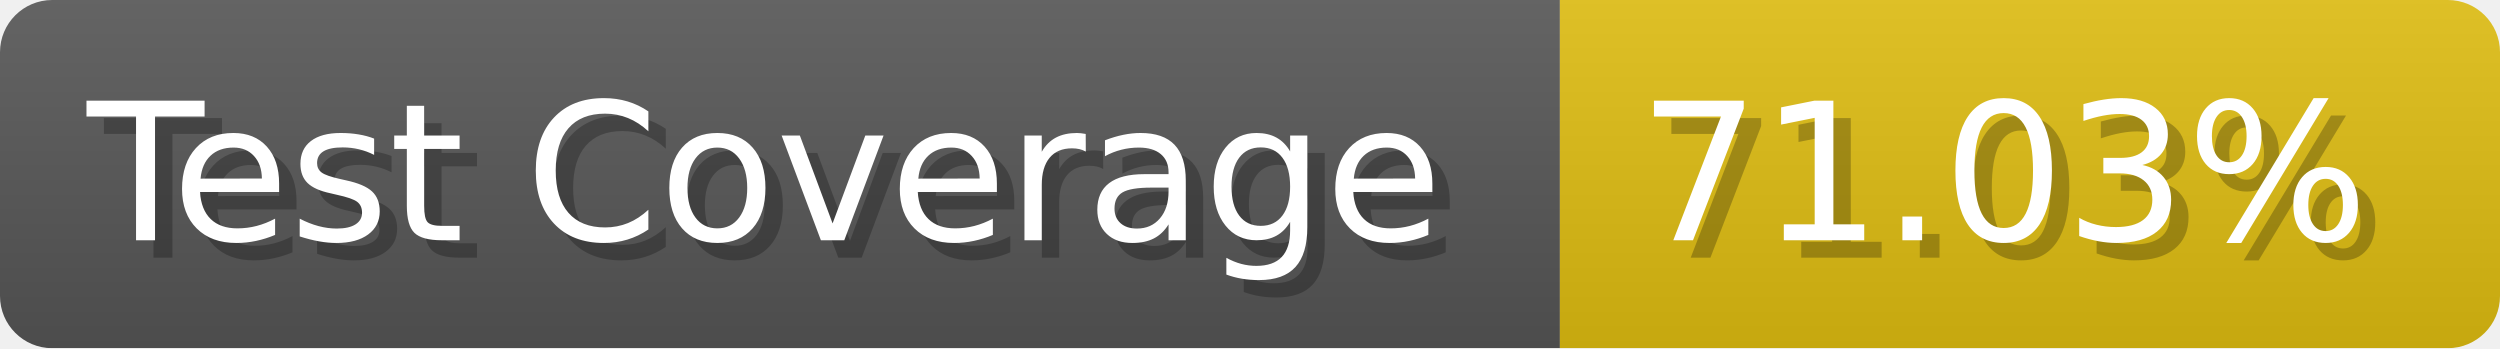
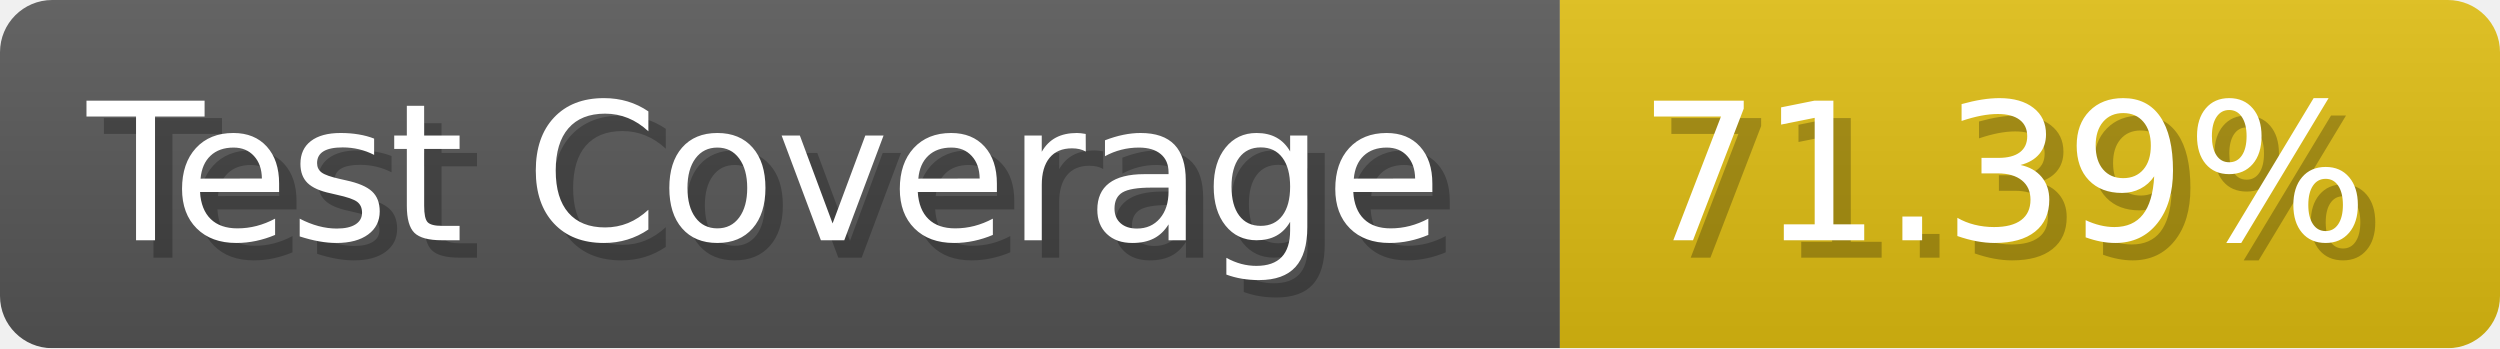
- <svg xmlns="http://www.w3.org/2000/svg" width="143.6" height="20" viewBox="0 0 1436 200" role="img" aria-label="Test Coverage: 71.03%">
+ <svg xmlns="http://www.w3.org/2000/svg" width="143.6" height="20" viewBox="0 0 1436 200" role="img" aria-label="Test Coverage: 71.39%">
  <linearGradient id="a" x2="0" y2="100%">
    <stop offset="0" stop-opacity=".1" stop-color="#EEE" />
    <stop offset="1" stop-opacity=".1" />
  </linearGradient>
  <mask id="m">
    <rect width="1436" height="200" rx="30" fill="#FFF" />
  </mask>
  <g mask="url(#m)">
    <rect width="896" height="200" fill="#555" />
    <rect width="540" height="200" fill="#DB1" x="896" />
    <rect width="1436" height="200" fill="url(#a)" />
  </g>
  <g aria-hidden="true" fill="#fff" text-anchor="start" font-family="Verdana,DejaVu Sans,sans-serif" font-size="110">
    <text x="60" y="148" textLength="796" fill="#000" opacity="0.25">Test Coverage</text>
    <text x="50" y="138" textLength="796">Test Coverage</text>
-     <text x="951" y="148" textLength="440" fill="#000" opacity="0.25">71.03%</text>
-     <text x="941" y="138" textLength="440">71.03%</text>
+     <text x="951" y="148" textLength="440" fill="#000" opacity="0.25">71.39%</text>
+     <text x="941" y="138" textLength="440">71.39%</text>
  </g>
</svg>
